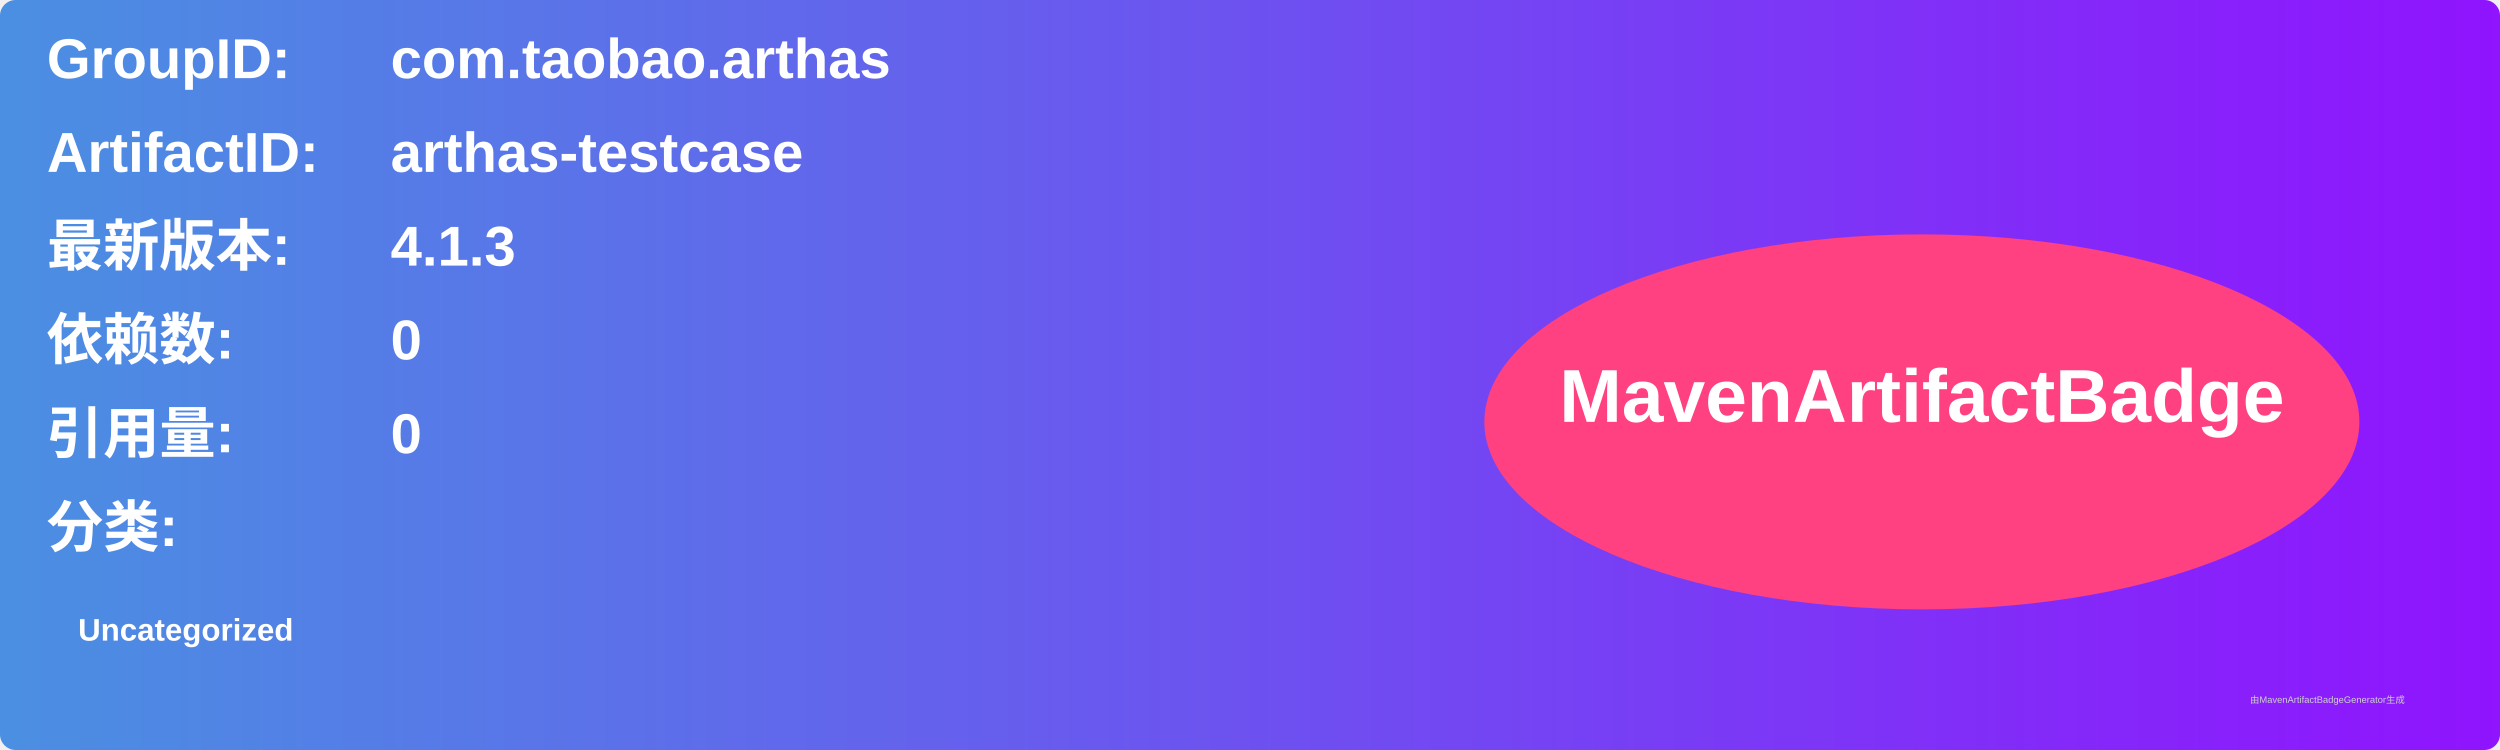
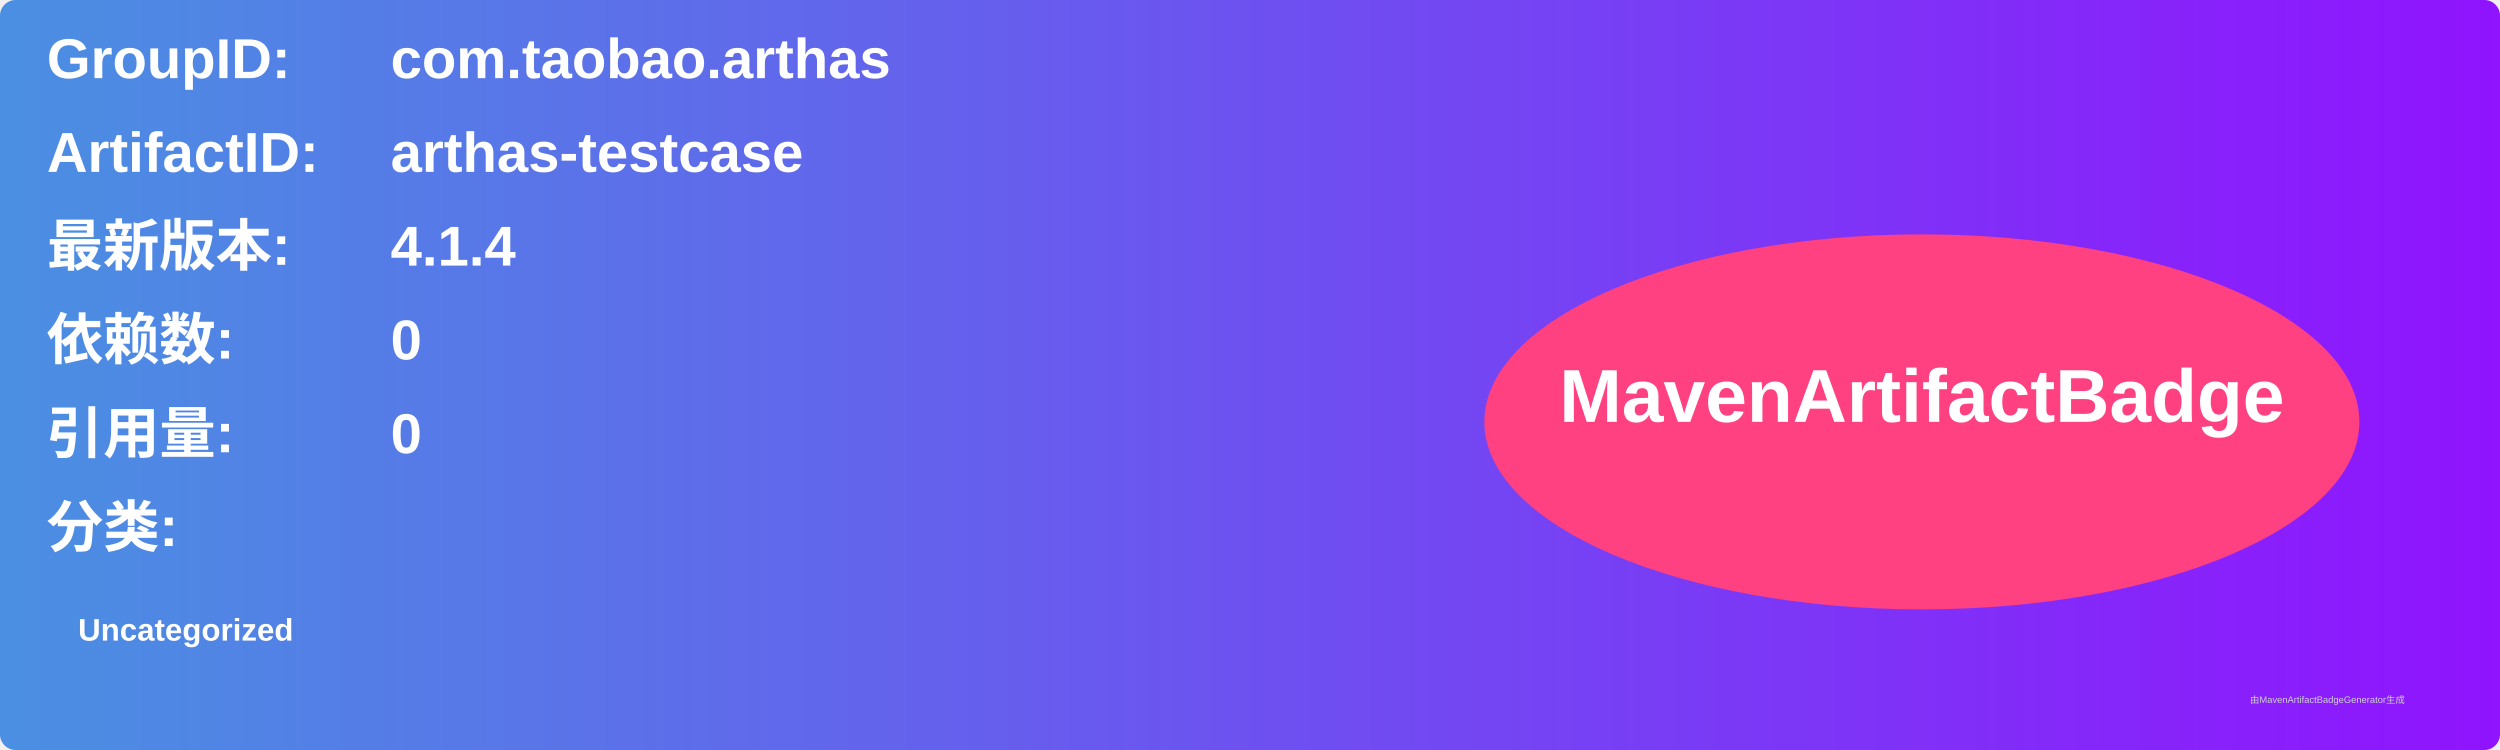
<svg xmlns="http://www.w3.org/2000/svg" width="800" height="240" viewBox="0 0 800 240">
  <linearGradient id="grad" x1="0%" y1="0%" x2="100%" y2="0%">
    <stop offset="0%" stop-color="#4a90e2" />
    <stop offset="100%" stop-color="#9013fe" />
  </linearGradient>
  <rect width="100%" height="100%" rx="5" ry="5" fill="url(#grad)" />
  <g transform="translate(15, 15)">
    <text x="0" y="10" font-family="Arial" font-size="18" fill="white" font-weight="bold" width="260">GroupID:</text>
    <text x="110" y="10" font-family="Arial" font-size="18" fill="white" font-weight="bold" width="460">com.taobao.arthas</text>
    <text x="0" y="40" font-family="Arial" font-size="18" fill="white" font-weight="bold" width="260">ArtifactID:</text>
    <text x="110" y="40" font-family="Arial" font-size="18" fill="white" font-weight="bold" width="460">arthas-testcase</text>
    <text x="0" y="70" font-family="Arial" font-size="18" fill="white" font-weight="bold">最新版本:</text>
    <text x="110" y="70" font-family="Arial" font-size="18" fill="white" font-weight="bold">
-       <tspan font-weight="bold">4.1.3</tspan>
+       <tspan font-weight="bold">4.1.4</tspan>
    </text>
    <text x="0" y="100" font-family="Arial" font-size="18" fill="white" font-weight="bold">依赖数: </text>
    <text x="110" y="100" font-family="Arial" font-size="18" fill="white">
      <tspan font-weight="bold">0</tspan>
    </text>
    <text x="0" y="130" font-family="Arial" font-size="18" fill="white" font-weight="bold">引用量: </text>
    <text x="110" y="130" font-family="Arial" font-size="18" fill="white">
      <tspan font-weight="bold">0</tspan>
    </text>
    <text x="0" y="160" font-family="Arial" font-size="18" fill="white" font-weight="bold">分类:</text>
    <text x="10" y="190" font-family="Arial" font-size="10" fill="white">
      <tspan font-weight="bold">Uncategorized</tspan>
    </text>
    <ellipse cx="600" cy="120" rx="140" ry="60" fill="#ff4081" />
    <text x="600" y="120" text-anchor="middle" font-family="Arial" font-size="24" fill="white" font-weight="bold">MavenArtifactBadge</text>
  </g>
  <text x="720" y="225" font-family="Arial" font-size="3" fill="#d0d0d0">由MavenArtifactBadgeGenerator生成</text>
</svg>
